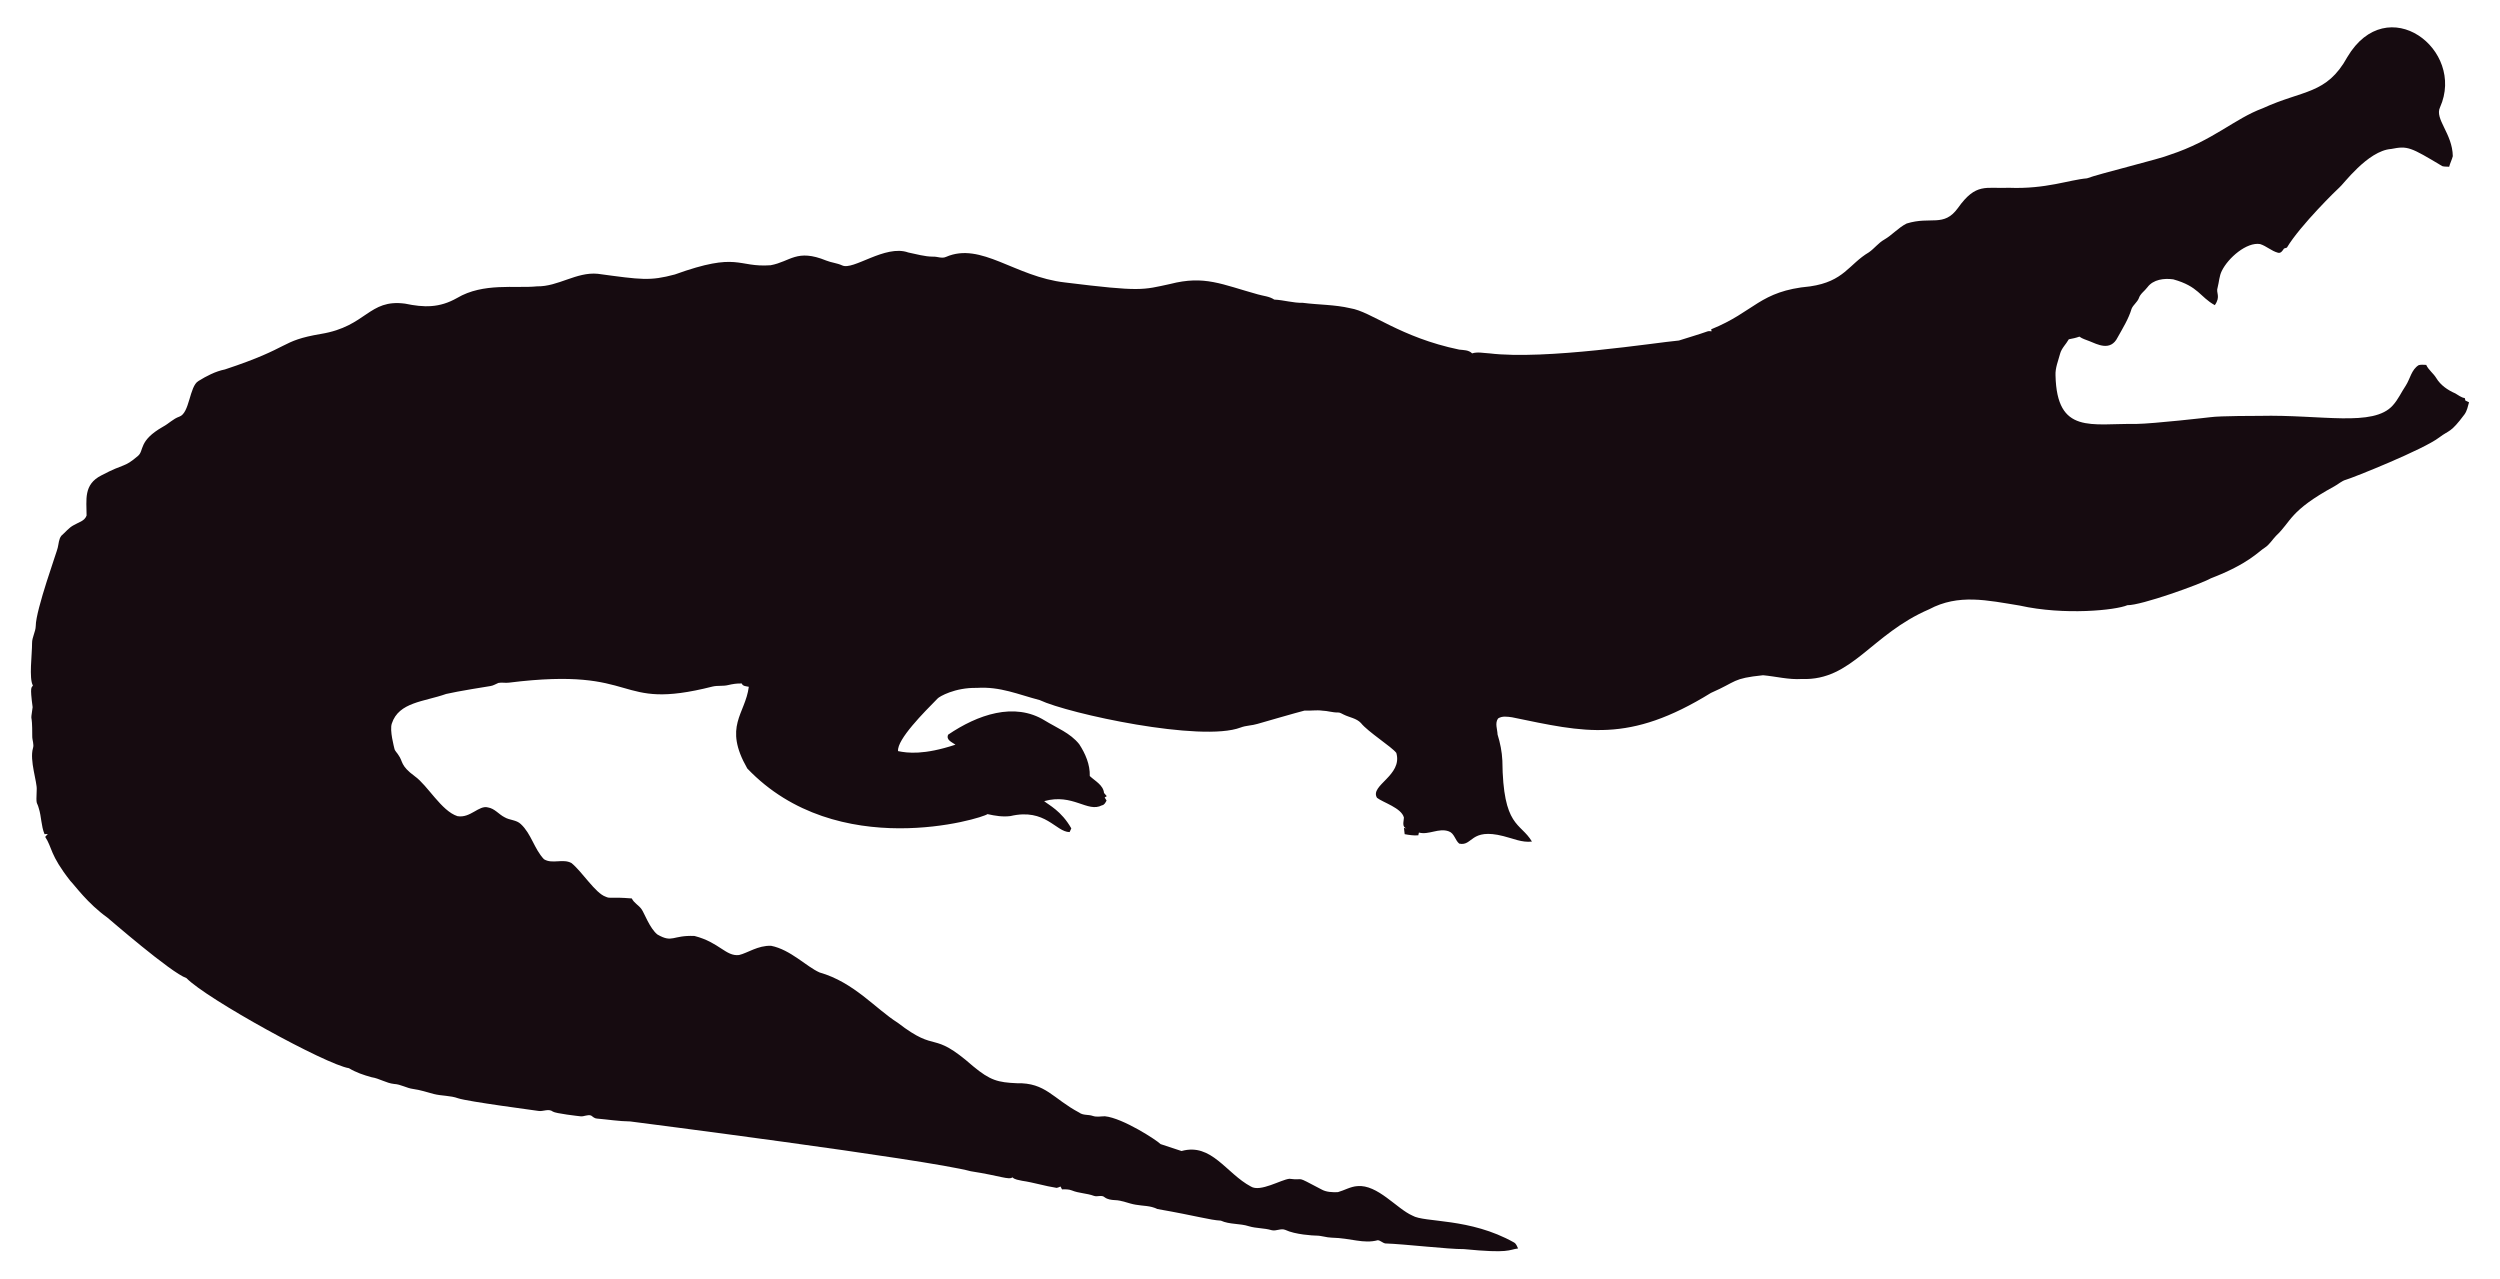
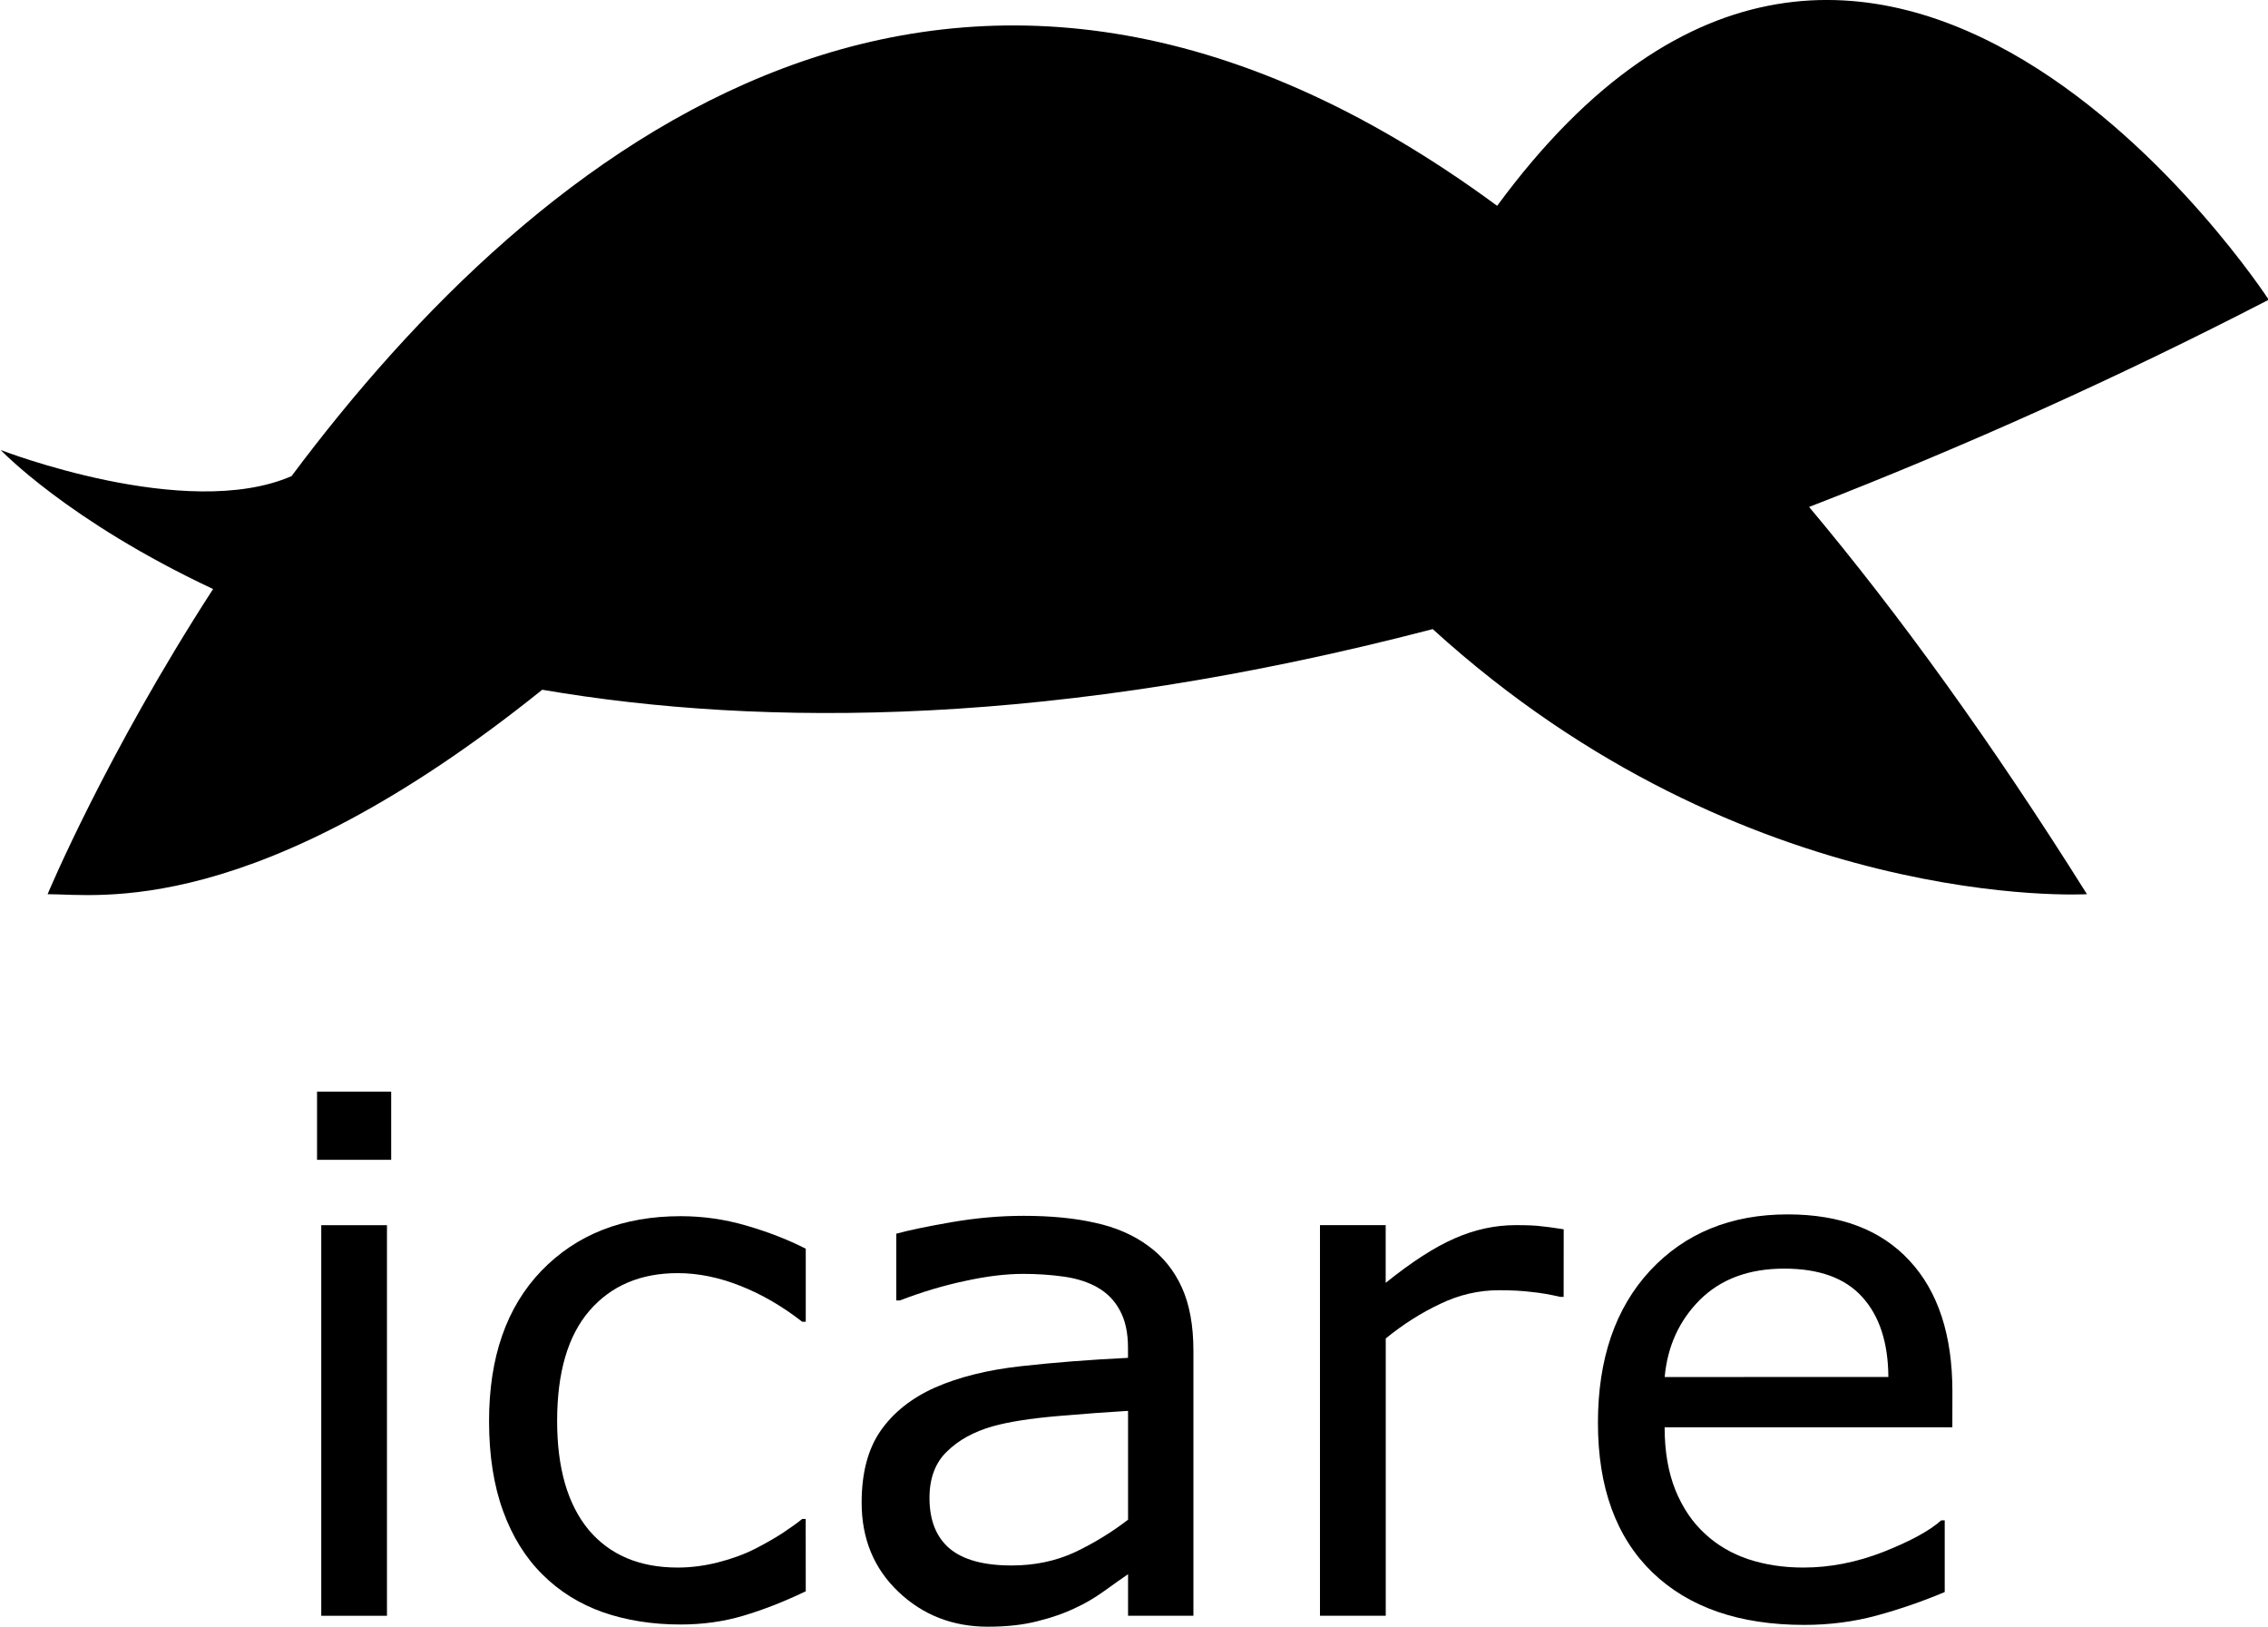
- <svg xmlns="http://www.w3.org/2000/svg" version="1.1" id="Layer_1" x="0px" y="0px" viewBox="0 0 2625.022 1342.022" enable-background="new 0 0 2625.022 1342.022" xml:space="preserve">
-   <path fill="#160B10" d="M2562.057,112.664c-5.93,12.226,13.089,27.649,13.408,51.328c-0.967,3.791-2.837,7.289-3.816,11.093  c-2.417-0.267-4.923,0.089-7.226-0.636c-33.512-20.05-36.245-21.483-53.631-18.038c-24.88,1.775-51.012,38.147-54.547,40.579  c-1,0.685-40.963,39.485-54.967,62.993c-1.056,0.331-2.086,0.661-3.078,1.005c-1.45,2.188-3.295,5.317-6.386,4.363  c-6.755-1.794-12.047-7.022-18.687-9.083c-14.172-2.325-33.569,14.577-40.185,28.126c-2.76,5.432-2.862,11.614-4.401,17.415  c-2.078,5.918,3.558,9.203-2.964,18.611c-15.758-8.651-16.89-19.671-43.645-27.108c-9.541-1.323-21.002,0.025-27.146,8.345  c-2.9,3.956-7.454,6.64-8.994,11.487c-1.705,4.223-5.788,6.857-7.569,10.978c-3.219,10.775-9.274,20.417-14.705,30.186  c-7.484,15.043-21.458,7.113-29.639,3.893c-3.549-1.501-7.378-2.404-10.482-4.745c-3.613,1.31-7.378,2.124-11.131,2.799  c-2.9,5.19-7.62,9.362-9.184,15.252c-1.972,7.442-5.139,14.807-4.771,22.656c1.426,62.435,37.744,50.23,84.657,50.985  c18.427-0.238,76.659-6.917,77.661-7.06c10.315-1.512,51.103-1.387,52.104-1.425c64.718-1.507,119.253,12.017,139.725-10.991  c5.622-6.144,8.955-13.878,13.598-20.735c4.617-7.073,5.915-16.893,13.662-21.562c2.519-0.687,5.19-0.305,7.81-0.242  c2.481,5.406,7.582,8.854,10.609,13.891c4.503,7.467,12.047,12.632,19.921,16.041c3.269,1.794,6.144,4.389,9.999,4.936  c0.166,0.852,0.369,1.705,0.598,2.57c1.259,0.611,2.519,1.208,3.854,1.819c-1.196,4.325-2.073,8.854-4.681,12.606  c-14.981,20.134-15.737,16.079-26.561,24.297c-16.513,12.73-90.704,42.38-97.937,44.421c-4.63,1.259-8.078,4.719-12.199,6.907  c-47.689,26.034-44.914,36.755-61.276,51.99c-3.969,4.096-6.856,9.273-11.754,12.403c-6.886,4.248-16.845,16.908-56.76,32.26  c-10.994,6.222-73.381,28.559-87.544,28.177c-12.182,5.289-66.295,10.873-113.113,0.394c-34.047-5.52-64.247-12.539-95.05,3.905  c-61.045,26.219-81.054,75.205-133.67,73.195c-13.739,0.903-27.159-2.684-40.745-3.943c-32.756,3.396-26.951,6.432-54.687,18.547  c-86.536,53.421-132.198,41.426-208.888,25.607c-4.859-0.636-10.304-1.616-14.68,1.259c-3.511,4.999-0.687,11.232-0.509,16.804  c2.76,8.879,4.605,18.076,5.037,27.388c0.678,70.703,18.876,64.615,31.064,85.038c-10.38,1.31-20.137-3.346-30.008-5.724  c-35.054-8.942-31.959,10.974-46.367,7.887c-4.376-3.651-5.076-10.864-10.94-12.886c-10.482-3.893-20.875,4.033-31.37,1.285  c-0.165,0.725-0.483,2.163-0.649,2.875c-4.834,0.432-9.592-0.331-14.311-1.196c-0.153-2.201-0.407-4.401-0.751-6.551  c0.7,0.127,2.112,0.382,2.824,0.509c-5.368-1.387-2.926-7.48-2.862-11.411c-2.581-10.171-21.93-15.743-28.266-20.735  c-7.896-13.101,27.192-23.356,20.29-47.143c-4.808-6.385-29.888-22.164-37.17-31.395c-4.783-5.063-12.047-5.813-18.013-8.815  c-1.972-0.827-3.791-2.315-6.017-2.239c-5.597,0.191-10.965-1.781-16.537-1.908c-6.208-0.878-12.441,0.318-18.661-0.076  c-6.376,1.51-49.471,13.993-49.471,13.993c-5.775,1.781-11.97,1.603-17.631,3.791c-41.153,15.671-180.401-14.399-211.051-28.838  c-22.477-5.819-41.27-14.396-65.945-12.772c-23.033-0.496-39.521,9.215-41.101,11.08c-14.156,14.382-42.805,43.009-41.597,55.297  c9.881,2.049,27.067,4.244,60.297-6.755c-3.6-2.633-10.164-4.859-7.683-10.52c30.91-20.96,69.478-34.528,101.385-14.896  c12.454,7.683,26.879,13.128,36.241,24.907c6.449,9.897,11.461,21.384,11.08,33.43c5.483,5.19,14.184,9.464,14.96,17.771  c0.954,1.132,1.883,2.239,2.9,3.371c-0.56,0.344-1.679,1.03-2.251,1.361c0.674,1.081,1.336,2.15,2.022,3.244  c-1.157,2.112-2.252,4.643-4.923,5.037c-15.167,7.923-30.412-12.885-60.589-4.414c4.515,3.914,17.957,10.035,28.495,28.596  c-0.623,1.285-1.221,2.582-1.781,3.893c-14.581-0.066-25.26-25.439-62.103-16.83c-8.065,1.081-16.27-0.28-24.119-2.048  c-5.689,4.616-157.704,51.097-252.241-47.919c-25.462-44.516-2.105-56.742,1.616-85.776c-2.646-0.598-6.259-0.445-7.429-3.447  c-4.834-0.216-9.63,0.547-14.311,1.666c-5.343,1.336-10.927,0.254-16.283,1.527c-104.921,26.598-73.475-21.586-213.976-4.058  c-3.638,0.483-7.327-0.471-10.927,0.267c-2.722,1.043-5.203,2.786-8.129,3.244c-1.005,0.139-35.568,5.632-46.749,8.332  c-23.248,8.245-49.669,8.494-57.027,31.013c-2.544,7.127,2.495,25.23,2.659,26.23c0.509,2.748,2.964,4.529,4.274,6.907  c5.125,7.002,1.576,10.814,17.186,22.287c13.483,9.569,27.903,36.42,44.764,41.877c13.652,2.389,22.508-11.842,32.107-9.146  c7.022,1.107,11.334,7.276,17.415,10.317c5.356,3.193,12.365,2.633,17.033,7.162c11.029,10.189,14.018,26.078,24.284,36.878  c8.765,5.47,19.972-0.979,28.965,4.071c11.309,9.233,25.045,31.634,35.809,35.287c4.836,2.294,4.589-0.02,27.477,1.832  c2.226,4.796,7.327,7.085,10.253,11.347c2.611,3.387,8.633,20.294,16.715,26.574c16.075,9.185,15.426,0.491,38.875,1.488  c26.056,6.667,32.977,21.713,46.774,19.997c8.688-1.942,19.833-10.206,33.646-9.68c20.419,4.043,37.013,21.857,50.896,27.986  c36.199,10.4,58.502,37.92,82.062,52.817c43.011,33.213,34.403,6.396,79.034,45.566c18.208,15.125,26.246,17.04,45.986,17.936  c30.318-0.751,37.93,16.193,65.525,30.81c4.134,3.155,9.541,1.844,14.196,3.498c4.147,1.463,8.51,0.394,12.772,0.369  c18.974,1.87,55.059,25.539,58.465,29.232c7.353,2.353,14.667,4.91,22.02,7.276c31.527-8.837,46.862,23.524,72.916,37.323  c9.817,6.052,31.604-7.299,40.338-8.179c17.829,2.357,3.781-4.531,33.392,11.016c5.241,3.066,11.589,3.218,17.504,3.028  c6.869-1.921,13.204-5.852,20.48-6.348c21.245-1.942,41.314,23.767,57.816,30.975c12.756,7.578,60.29,2.089,106.638,28.189  c2.366,1.298,3.155,4.007,4.3,6.284c-10.435,1.423-8.676,5.392-56.964,0.7c-16.115,0.199-61.486-5.252-82.52-5.953  c-2.824-0.572-4.91-3.04-7.772-3.397c-15.269,4.072-27.792-2.198-48.492-2.671c-5.546-0.102-10.825-2.201-16.359-2.162  c-2.762-0.015-21.848-1.008-32.323-6.004c-4.758-1.972-9.668,1.654-14.476,0.293c-7.747-2.315-16.003-1.781-23.737-4.121  c-9.541-3.104-20.277-1.692-29.41-5.865c-12.12-0.691-23.98-4.714-66.899-12.25c-6.984-3.625-14.985-3.091-22.516-4.49  c-7.416-1.145-14.324-4.643-21.892-4.821c-3.727-0.204-7.632-0.649-10.698-2.939c-3.206-2.951-7.645-0.127-11.334-1.539  c-7.531-2.798-15.774-2.646-23.203-5.712c-3.282-1.298-6.844-1.17-10.278-1.081c-0.394-0.763-1.183-2.264-1.577-3.015  c-1.285,0.636-2.608,1.119-3.982,1.45c-12.263-1.87-24.131-5.674-36.394-7.467c-3.46-0.903-7.404-1.005-10.113-3.6  c-3.831,2.97-12.398-1.54-43.747-6.411c-46.335-12.483-357.594-52.295-357.594-52.295c-11.716-0.14-23.317-2.023-34.982-3.015  c-2.442-0.127-4.211-1.844-6.068-3.18c-3.753-1.387-7.467,1.336-11.271,0.789c-2.02-0.195-26.027-2.946-28.838-4.923  c-4.592-3.587-10.278,0.216-15.367-0.738c-2.203-0.387-74.203-9.818-84.135-13.242c-8.243-2.989-17.224-2.379-25.658-4.529  c-7.162-1.895-14.209-4.274-21.574-5.254c-6.92-0.878-13.001-4.923-20.035-5.266c-8.319-0.878-15.443-5.826-23.648-7.073  c-8.256-2.252-16.448-5.037-23.775-9.49c-23.552-3.584-149.518-72.739-170.649-94.63c-16.013-5.37-81.914-62.745-82.914-63.439  c-21.039-15.096-34.147-33.758-38.964-38.595c-21.778-27.726-18.854-34.892-26.396-46.215c0.916-1.018,1.832-2.01,2.748-3.015  c-1.145,0.038-2.29,0.076-3.435,0.14c-3.651-8.676-3.18-18.28-6.042-27.172c-2.062-7.913-2.975-1.701-2.175-19.526  c0.634-7.664-7.675-30.697-3.931-43.518c1.348-4.16-0.814-8.281-0.751-12.454c0.068-28.882-2.418-11.02,0.394-30.657  c-3.041-22.85-1.09-20.042,0.305-22.719c-4.294-7.378-0.844-32.606-0.89-44.586c-0.025-6.246,3.714-11.741,3.867-17.962  c0-16.859,22.775-79.378,23.076-82.113c1.056-4.198,1.043-9.032,3.778-12.568c4.338-3.74,7.874-8.485,13.052-11.169  c4.745-2.913,11.411-4.172,13.471-10.088c0.043-16.362-3.503-32.575,15.532-42.157c25.219-13.344,23.115-7.424,38.34-20.379  c6.931-5.754,0.059-15.764,26.434-30.772c5.915-3.129,10.622-8.281,17.046-10.507c11.015-3.661,10.497-31.892,20.099-37.437  c8.612-5.33,17.796-10.113,27.795-12.148c71.433-23.584,56.818-29.805,100.939-37.31c48.019-7.907,49.805-36.895,88.244-31.777  c19.858,4.163,35.994,4.605,54.61-5.953c27.665-16.35,60.97-9.859,83.919-12.212c22.172,0.42,41.279-15.29,63.693-13.191  c46.138,6.272,54.878,7.691,80.993,0.738c67.442-24.31,65.094-7.128,100.634-9.706c20.946-3.875,27.233-17.596,58.388-4.91  c5.368,2.188,11.283,2.595,16.575,5.025c11.553,5.818,45.215-22.204,69.43-13.535c8.676,1.717,17.262,4.401,26.205,4.401  c4.49-0.216,9.083,2.252,13.446,0.293c37.015-16.156,72.304,20.872,125.096,26.815c80.305,9.923,81.3,7.845,110.289,1.603  c36.266-9.336,54.189,0.413,92.111,10.902c5.775,1.717,12.11,1.984,17.237,5.47c10.075,0.458,19.844,3.638,29.983,3.396  c16.588,2.163,33.506,1.819,49.853,5.686c21.982,3.418,52.115,30.498,114.347,43.441c4.681,0.572,9.999,0.28,13.586,3.956  c5.864-1.844,12.047-0.267,18.038-0.025c59.148,7.176,174.934-11.359,199.106-13.471c9.82-3.218,19.819-5.966,29.576-9.452  c1.488-0.674,3.155-0.356,4.758-0.229c-0.115-0.522-0.356-1.577-0.483-2.099c45.944-18.548,50.589-40.213,103.827-45.057  c35.891-5.17,40.645-23.282,61.836-35.809c5.712-3.969,9.897-9.808,16.028-13.281c8.408-4.872,14.82-12.555,23.559-16.931  c25.605-7.944,38.867,4.305,53.847-16.257c19.089-26.933,29.276-20.168,53.605-21.256c38.819,1.522,63.061-8.345,81.948-9.935  c11.484-4.495,77.877-20.69,87.061-24.742c45.297-14.857,67.746-37.884,97.505-48.848c42.187-19.404,67.008-14.225,88.74-53.694  C2506.582-10.604,2589.134,52.018,2562.057,112.664z" />
+ <svg xmlns="http://www.w3.org/2000/svg" fill-rule="evenodd" height="90.861" image-rendering="optimizeQuality" shape-rendering="geometricPrecision" text-rendering="geometricPrecision" viewBox="0 0 39.193 28.165" width="126.718" version="1.1" id="svg625">
+   <defs id="defs629" />
+   <path fill="currentColor" d="m 5.006,8.244 c 4.247,-5.686 11.504,-11.588 20.88,-4.68 6.527,-8.878 13.363,1.626 13.363,1.626 a 82.014,82.014 0 0 1 -7.96,3.588 c 1.558,1.858 3.163,4.078 4.812,6.705 0,0 -5.903,0.349 -11.331,-4.59 -6.5,1.695 -11.59,1.706 -15.422,1.05 -4.994,4.009 -7.714,3.537 -8.567,3.54 0,0 1,-2.401 2.866,-5.284 -2.516,-1.18 -3.678,-2.407 -3.678,-2.407 0,0 3.21,1.247 5.037,0.452 z" id="path623" />
+   <g aria-label="icare" id="text750" style="font-size:12.399px;stroke-width:0.31" transform="translate(-0.03146058,2.5321748e-4)">
+     <path d="M 6.763,20.082 H 5.479 V 18.902 H 6.763 Z M 6.69,27.977 H 5.552 v -6.763 h 1.138 z" id="path752" />
+     <path d="m 13.943,27.553 q -0.569,0.272 -1.084,0.424 -0.509,0.151 -1.084,0.151 -0.733,0 -1.344,-0.212 Q 9.82,27.699 9.384,27.263 8.942,26.827 8.7,26.161 8.458,25.495 8.458,24.605 q 0,-1.659 0.908,-2.603 0.914,-0.944 2.41,-0.944 0.581,0 1.138,0.163 0.563,0.163 1.029,0.4 v 1.265 h -0.061 q -0.521,-0.406 -1.078,-0.624 -0.551,-0.218 -1.078,-0.218 -0.969,0 -1.532,0.654 -0.557,0.648 -0.557,1.907 0,1.223 0.545,1.883 0.551,0.654 1.544,0.654 0.345,0 0.702,-0.091 0.357,-0.091 0.642,-0.236 0.248,-0.127 0.466,-0.266 0.218,-0.145 0.345,-0.248 h 0.061 z" id="path754" />
+     <path d="m 20.657,27.977 h -1.132 v -0.72 q -0.151,0.103 -0.412,0.291 -0.254,0.182 -0.496,0.291 -0.285,0.139 -0.654,0.23 -0.369,0.097 -0.866,0.097 -0.914,0 -1.55,-0.605 -0.636,-0.605 -0.636,-1.544 0,-0.769 0.327,-1.241 0.333,-0.478 0.944,-0.751 0.618,-0.272 1.483,-0.369 0.866,-0.097 1.859,-0.145 v -0.176 q 0,-0.387 -0.139,-0.642 -0.133,-0.254 -0.387,-0.4 -0.242,-0.139 -0.581,-0.188 -0.339,-0.048 -0.708,-0.048 -0.448,0 -0.999,0.121 -0.551,0.115 -1.138,0.339 h -0.061 v -1.156 q 0.333,-0.091 0.963,-0.2 0.63,-0.109 1.241,-0.109 0.714,0 1.241,0.121 0.533,0.115 0.92,0.4 0.381,0.278 0.581,0.72 0.2,0.442 0.2,1.096 z m -1.132,-1.665 v -1.883 q -0.521,0.03 -1.229,0.091 -0.702,0.061 -1.114,0.176 -0.49,0.139 -0.793,0.436 -0.303,0.291 -0.303,0.805 0,0.581 0.351,0.878 0.351,0.291 1.072,0.291 0.599,0 1.096,-0.23 0.496,-0.236 0.92,-0.563 z" id="path756" />
+     <path d="m 27.069,22.455 h -0.061 q -0.254,-0.061 -0.496,-0.085 -0.236,-0.03 -0.563,-0.03 -0.527,0 -1.017,0.236 -0.49,0.23 -0.944,0.599 v 4.801 H 22.849 v -6.763 h 1.138 v 0.999 q 0.678,-0.545 1.193,-0.769 0.521,-0.23 1.06,-0.23 0.297,0 0.43,0.018 0.133,0.012 0.4,0.054 z" id="path758" />
+     <path d="m 33.801,24.714 h -4.983 q 0,0.624 0.188,1.09 0.188,0.46 0.515,0.757 0.315,0.291 0.745,0.436 0.436,0.145 0.957,0.145 0.69,0 1.386,-0.272 0.702,-0.278 0.999,-0.545 h 0.061 v 1.241 q -0.575,0.242 -1.175,0.406 -0.599,0.163 -1.259,0.163 -1.683,0 -2.628,-0.908 -0.944,-0.914 -0.944,-2.591 0,-1.659 0.902,-2.634 0.908,-0.975 2.385,-0.975 1.368,0 2.107,0.799 0.745,0.799 0.745,2.27 z m -1.108,-0.872 q -0.006,-0.896 -0.454,-1.386 -0.442,-0.49 -1.35,-0.49 -0.914,0 -1.459,0.539 -0.539,0.539 -0.611,1.338 z" id="path760" />
+   </g>
</svg>
